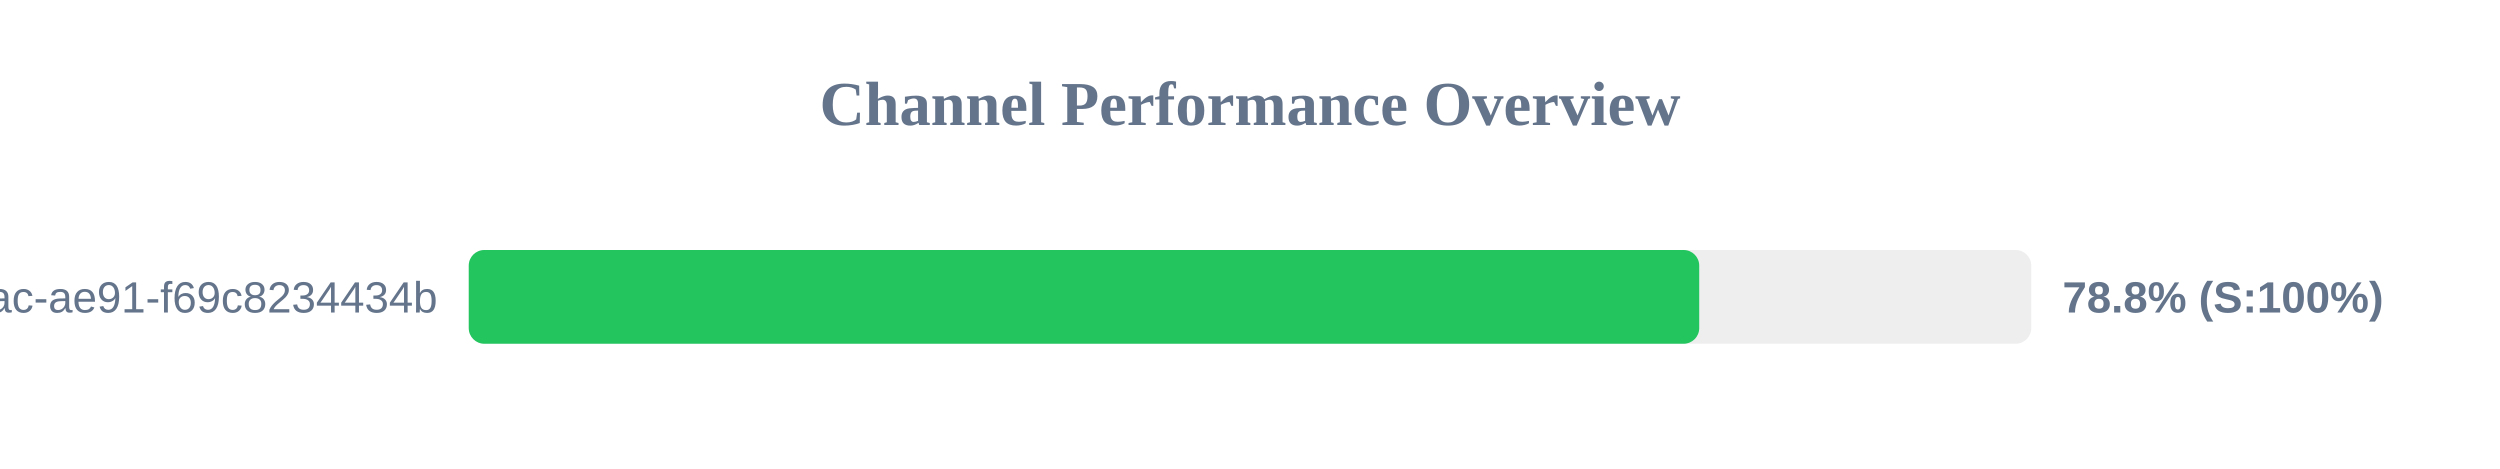
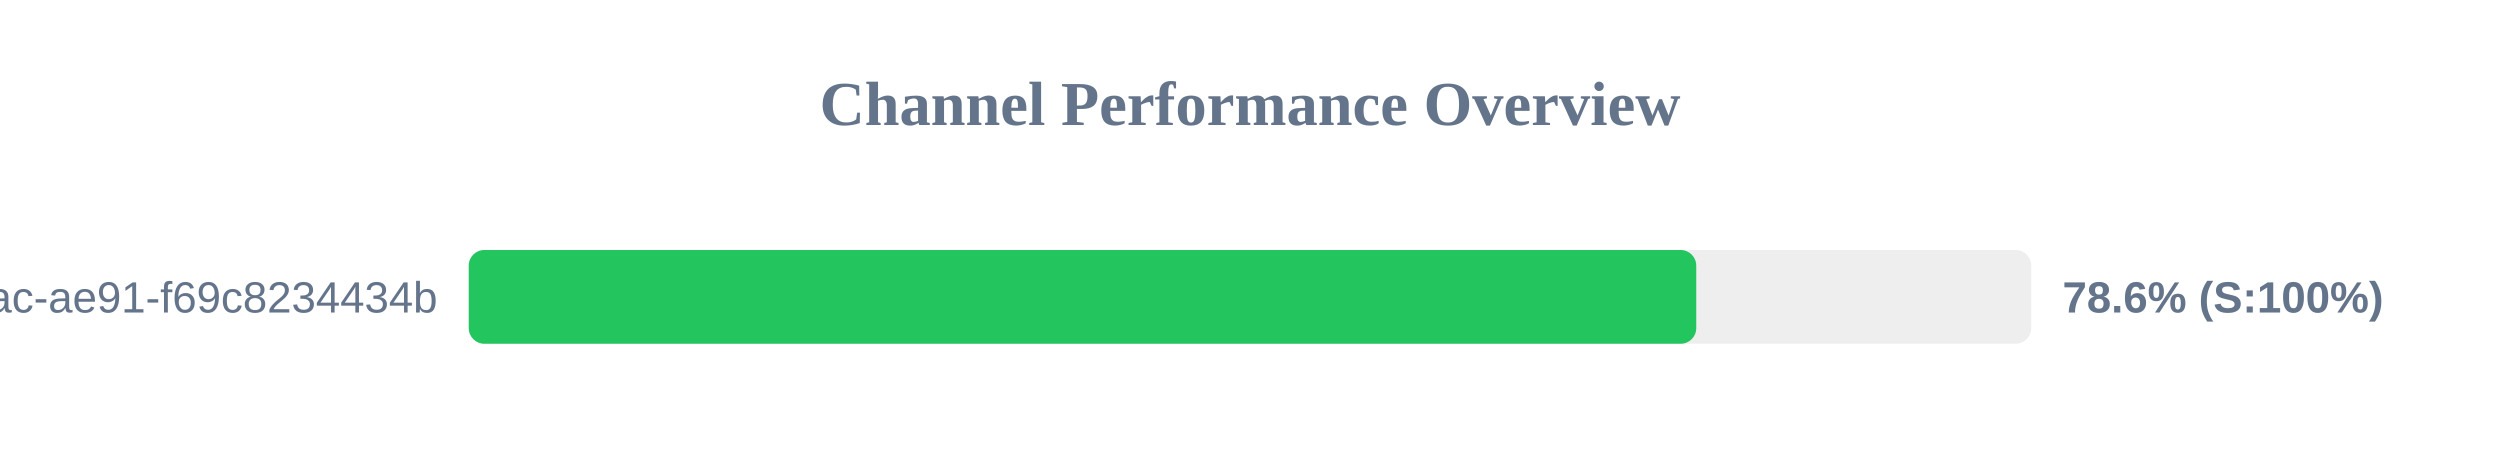
<svg xmlns="http://www.w3.org/2000/svg" width="800" height="150" version="1.1">
  <style>
        .row { font: 14px Arial; fill: #64748b; }
        .score { font: bold 14px Arial; fill: #64748b; }
    </style>
  <text x="400" y="40" text-anchor="middle" font-size="20px" font-weight="bold" fill="#64748b">Channel Performance Overview</text>
  <rect x="150" y="80" width="500" height="30" fill="#eee" rx="5" />
-   <rect x="150" y="80" width="393.75" height="30" fill="#22c55e" rx="5" />
+   <rect x="150" y="80" width="392.8" height="30" fill="#22c55e" rx="5" />
  <text x="140" y="100" text-anchor="end" class="row">?uuid=942b9cb8-92fa-46ac-ae91-f69c8234434b</text>
-   <text x="660" y="100" text-anchor="start" class="score">78.8% (S:100%)</text>
+   <text x="660" y="100" text-anchor="start" class="score">78.6% (S:100%)</text>
</svg>
